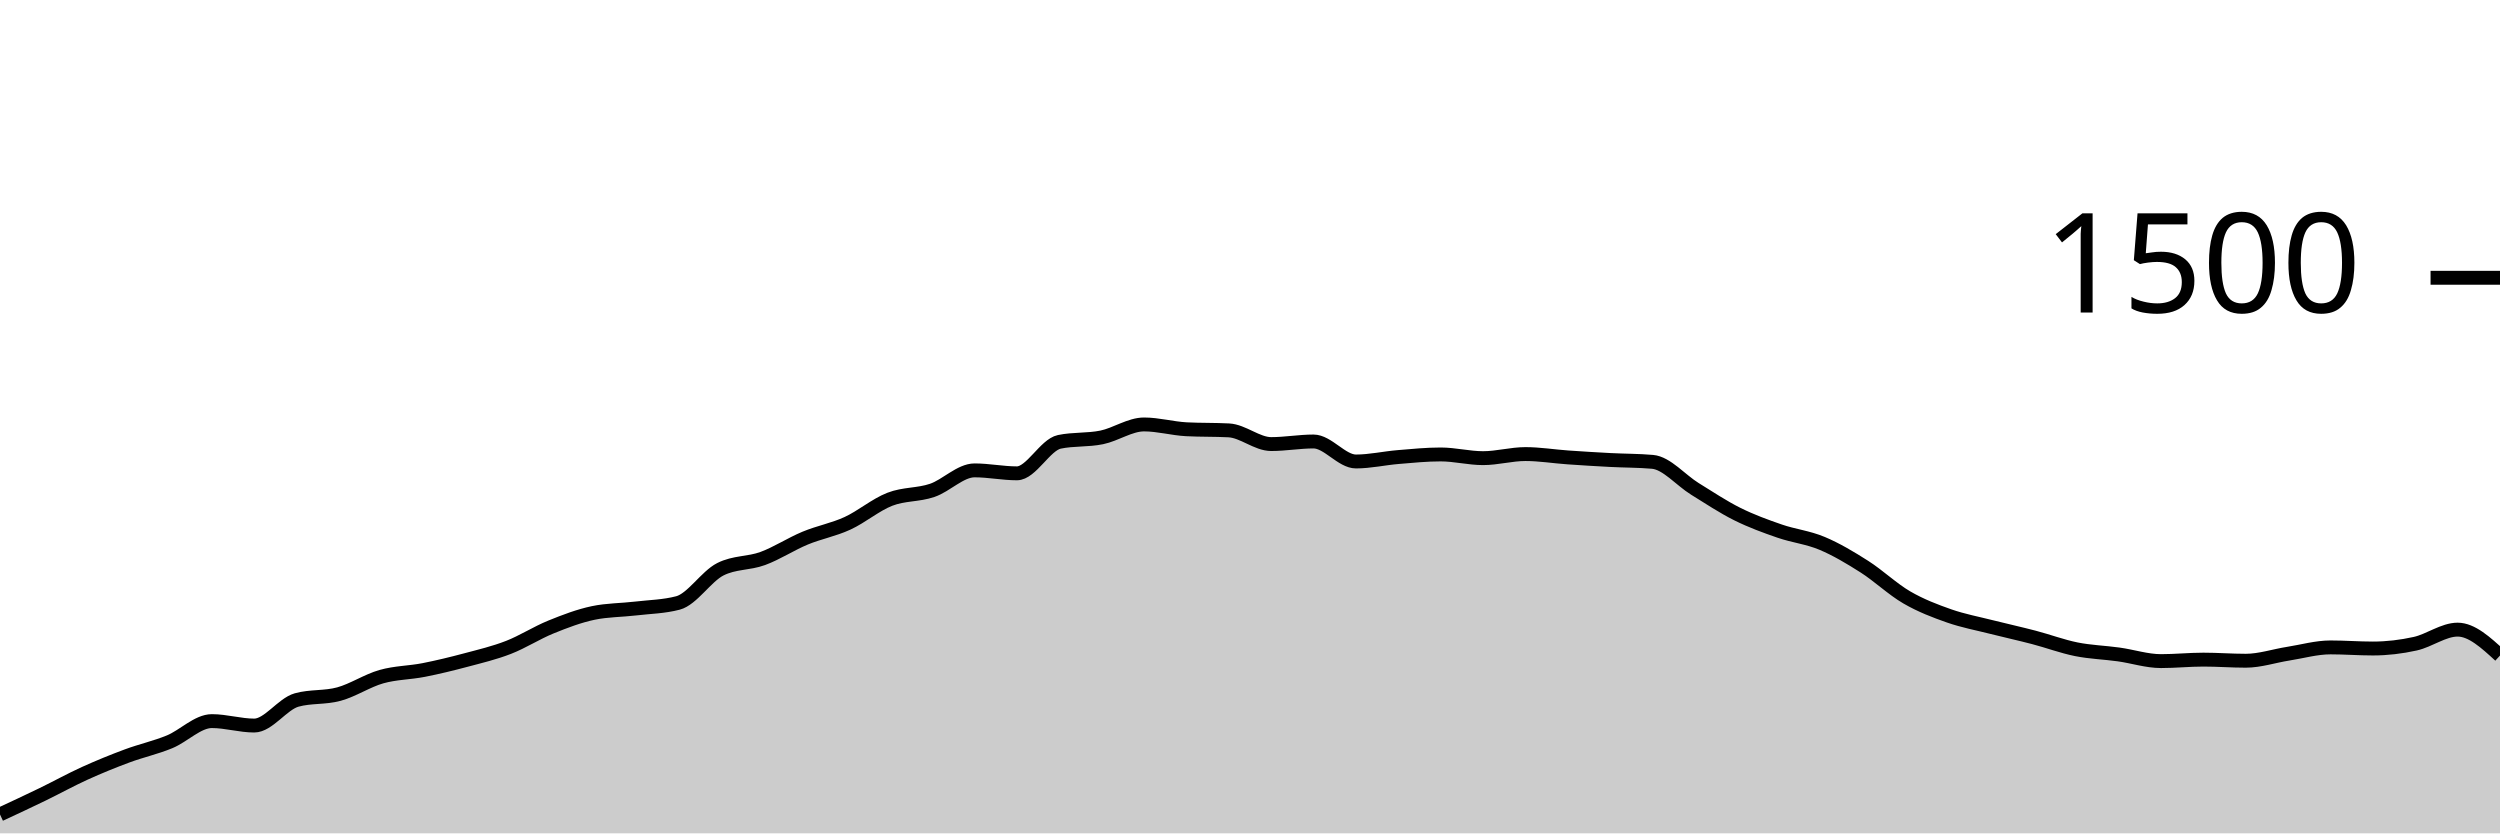
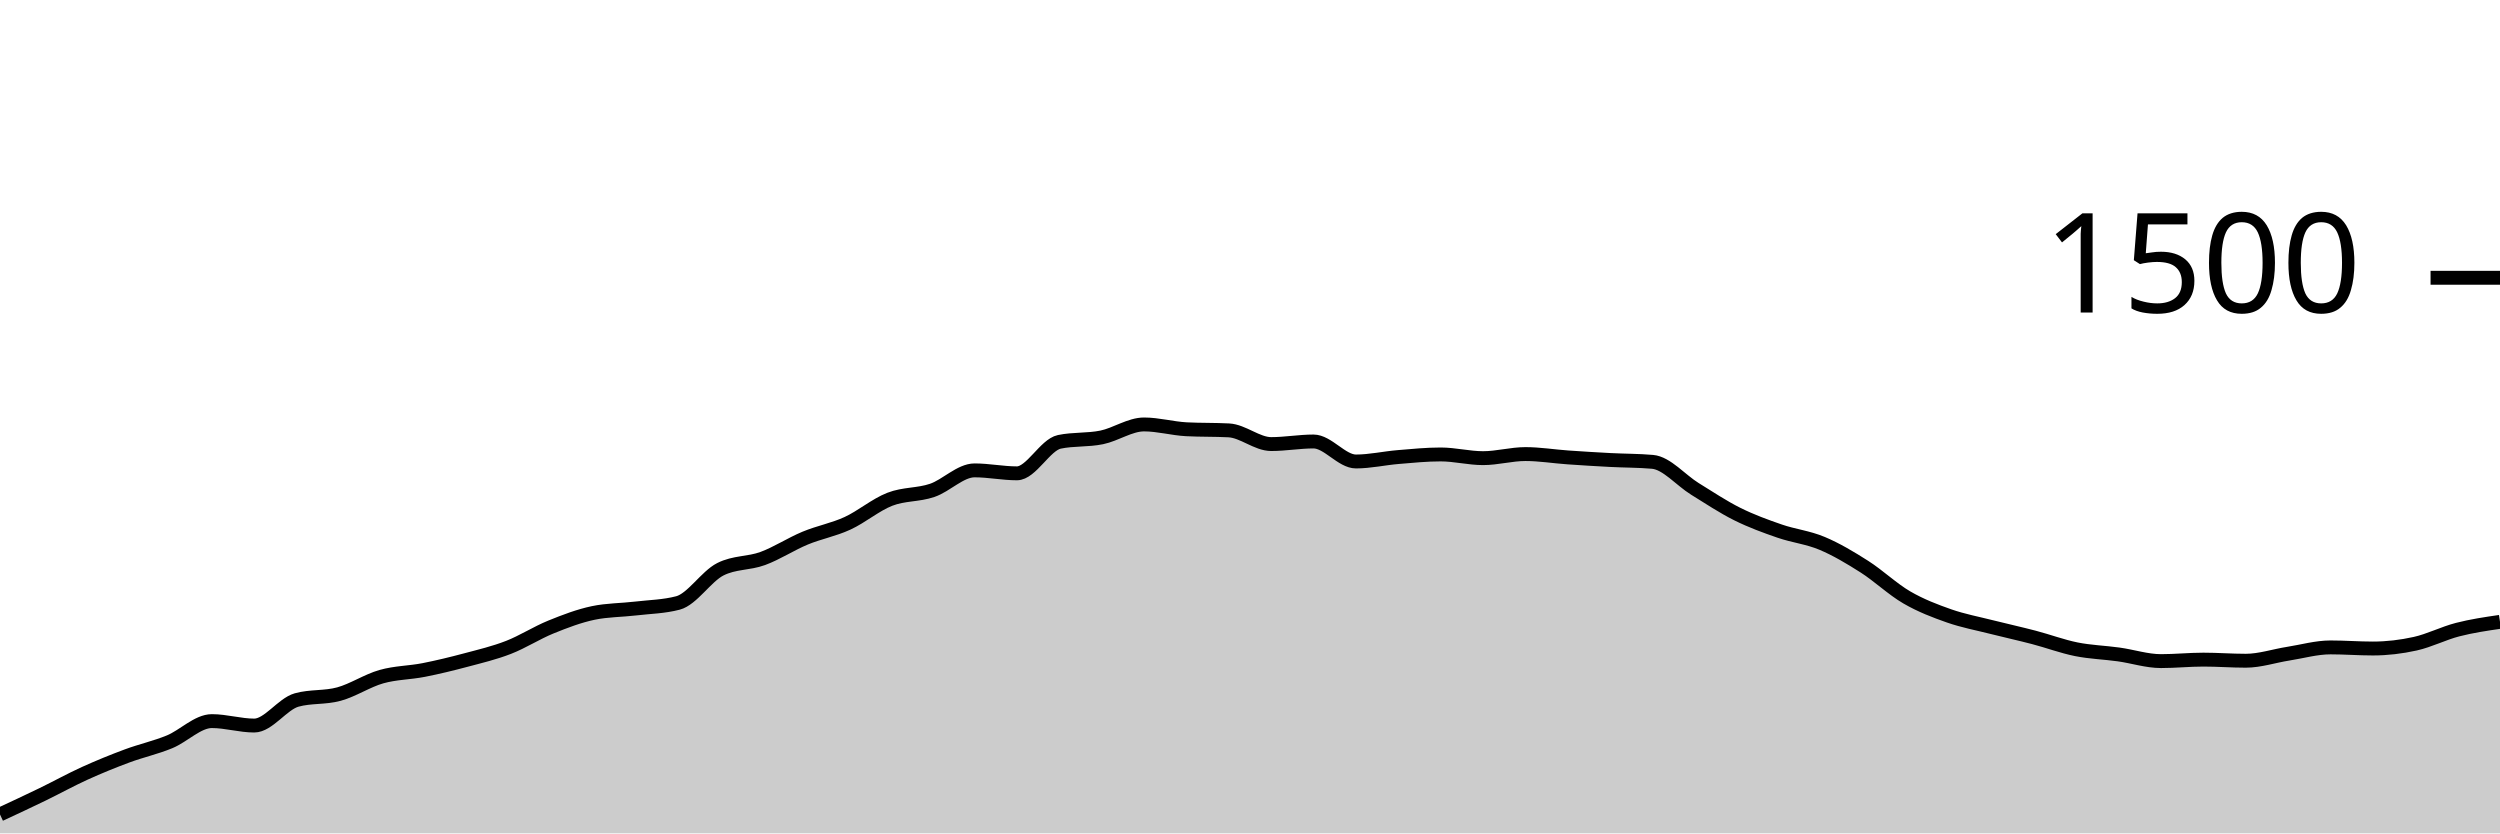
<svg xmlns="http://www.w3.org/2000/svg" viewBox="0 0 180 60">
  <g transform="translate(0,20)">
-     <path class="area" fill="rgba(0, 0, 0, 0.2)" d="M0,38.64C1.017,38.167,2.034,37.693,3.051,37.2C4.068,36.707,5.085,36.142,6.102,35.68C7.119,35.218,8.136,34.804,9.153,34.427C10.169,34.049,11.186,33.831,12.203,33.413C13.22,32.996,14.237,31.92,15.254,31.92C16.271,31.92,17.288,32.24,18.305,32.24C19.322,32.24,20.339,30.684,21.356,30.4C22.373,30.116,23.39,30.253,24.407,29.973C25.424,29.693,26.441,29.009,27.458,28.72C28.475,28.431,29.492,28.44,30.508,28.24C31.525,28.04,32.542,27.791,33.559,27.52C34.576,27.249,35.593,27.009,36.61,26.613C37.627,26.218,38.644,25.56,39.661,25.147C40.678,24.733,41.695,24.347,42.712,24.133C43.729,23.92,44.746,23.933,45.763,23.813C46.78,23.693,47.797,23.68,48.814,23.413C49.831,23.147,50.847,21.502,51.864,20.987C52.881,20.471,53.898,20.587,54.915,20.213C55.932,19.84,56.949,19.169,57.966,18.747C58.983,18.324,60,18.147,61.017,17.68C62.034,17.213,63.051,16.342,64.068,15.947C65.085,15.551,66.102,15.653,67.119,15.307C68.136,14.96,69.153,13.867,70.169,13.867C71.186,13.867,72.203,14.08,73.22,14.08C74.237,14.08,75.254,12.027,76.271,11.813C77.288,11.6,78.305,11.702,79.322,11.493C80.339,11.284,81.356,10.56,82.373,10.56C83.39,10.56,84.407,10.853,85.424,10.907C86.441,10.96,87.458,10.933,88.475,10.987C89.492,11.04,90.508,11.973,91.525,11.973C92.542,11.973,93.559,11.787,94.576,11.787C95.593,11.787,96.61,13.227,97.627,13.227C98.644,13.227,99.661,12.991,100.678,12.907C101.695,12.822,102.712,12.72,103.729,12.72C104.746,12.72,105.763,12.987,106.78,12.987C107.797,12.987,108.814,12.693,109.831,12.693C110.847,12.693,111.864,12.862,112.881,12.933C113.898,13.004,114.915,13.067,115.932,13.12C116.949,13.173,117.966,13.164,118.983,13.253C120,13.342,121.017,14.573,122.034,15.2C123.051,15.827,124.068,16.507,125.085,17.013C126.102,17.52,127.119,17.889,128.136,18.24C129.153,18.591,130.169,18.693,131.186,19.12C132.203,19.547,133.22,20.151,134.237,20.8C135.254,21.449,136.271,22.422,137.288,23.013C138.305,23.604,139.322,23.991,140.339,24.347C141.356,24.702,142.373,24.889,143.39,25.147C144.407,25.404,145.424,25.627,146.441,25.893C147.458,26.16,148.475,26.542,149.492,26.747C150.508,26.951,151.525,26.978,152.542,27.12C153.559,27.262,154.576,27.6,155.593,27.6C156.61,27.6,157.627,27.493,158.644,27.493C159.661,27.493,160.678,27.573,161.695,27.573C162.712,27.573,163.729,27.227,164.746,27.067C165.763,26.907,166.78,26.613,167.797,26.613C168.814,26.613,169.831,26.693,170.847,26.693C171.864,26.693,172.881,26.573,173.898,26.347C174.915,26.12,175.932,25.333,176.949,25.333C177.966,25.333,178.983,26.267,180,27.2L180,40C178.983,40,177.966,40,176.949,40C175.932,40,174.915,40,173.898,40C172.881,40,171.864,40,170.847,40C169.831,40,168.814,40,167.797,40C166.78,40,165.763,40,164.746,40C163.729,40,162.712,40,161.695,40C160.678,40,159.661,40,158.644,40C157.627,40,156.61,40,155.593,40C154.576,40,153.559,40,152.542,40C151.525,40,150.508,40,149.492,40C148.475,40,147.458,40,146.441,40C145.424,40,144.407,40,143.39,40C142.373,40,141.356,40,140.339,40C139.322,40,138.305,40,137.288,40C136.271,40,135.254,40,134.237,40C133.22,40,132.203,40,131.186,40C130.169,40,129.153,40,128.136,40C127.119,40,126.102,40,125.085,40C124.068,40,123.051,40,122.034,40C121.017,40,120,40,118.983,40C117.966,40,116.949,40,115.932,40C114.915,40,113.898,40,112.881,40C111.864,40,110.847,40,109.831,40C108.814,40,107.797,40,106.78,40C105.763,40,104.746,40,103.729,40C102.712,40,101.695,40,100.678,40C99.661,40,98.644,40,97.627,40C96.61,40,95.593,40,94.576,40C93.559,40,92.542,40,91.525,40C90.508,40,89.492,40,88.475,40C87.458,40,86.441,40,85.424,40C84.407,40,83.39,40,82.373,40C81.356,40,80.339,40,79.322,40C78.305,40,77.288,40,76.271,40C75.254,40,74.237,40,73.22,40C72.203,40,71.186,40,70.169,40C69.153,40,68.136,40,67.119,40C66.102,40,65.085,40,64.068,40C63.051,40,62.034,40,61.017,40C60,40,58.983,40,57.966,40C56.949,40,55.932,40,54.915,40C53.898,40,52.881,40,51.864,40C50.847,40,49.831,40,48.814,40C47.797,40,46.78,40,45.763,40C44.746,40,43.729,40,42.712,40C41.695,40,40.678,40,39.661,40C38.644,40,37.627,40,36.61,40C35.593,40,34.576,40,33.559,40C32.542,40,31.525,40,30.508,40C29.492,40,28.475,40,27.458,40C26.441,40,25.424,40,24.407,40C23.39,40,22.373,40,21.356,40C20.339,40,19.322,40,18.305,40C17.288,40,16.271,40,15.254,40C14.237,40,13.22,40,12.203,40C11.186,40,10.169,40,9.153,40C8.136,40,7.119,40,6.102,40C5.085,40,4.068,40,3.051,40C2.034,40,1.017,40,0,40Z" />
-     <path class="line" stroke="black" fill="none" d="M0,38.64C1.017,38.167,2.034,37.693,3.051,37.2C4.068,36.707,5.085,36.142,6.102,35.68C7.119,35.218,8.136,34.804,9.153,34.427C10.169,34.049,11.186,33.831,12.203,33.413C13.22,32.996,14.237,31.92,15.254,31.92C16.271,31.92,17.288,32.24,18.305,32.24C19.322,32.24,20.339,30.684,21.356,30.4C22.373,30.116,23.39,30.253,24.407,29.973C25.424,29.693,26.441,29.009,27.458,28.72C28.475,28.431,29.492,28.44,30.508,28.24C31.525,28.04,32.542,27.791,33.559,27.52C34.576,27.249,35.593,27.009,36.61,26.613C37.627,26.218,38.644,25.56,39.661,25.147C40.678,24.733,41.695,24.347,42.712,24.133C43.729,23.92,44.746,23.933,45.763,23.813C46.78,23.693,47.797,23.68,48.814,23.413C49.831,23.147,50.847,21.502,51.864,20.987C52.881,20.471,53.898,20.587,54.915,20.213C55.932,19.84,56.949,19.169,57.966,18.747C58.983,18.324,60,18.147,61.017,17.68C62.034,17.213,63.051,16.342,64.068,15.947C65.085,15.551,66.102,15.653,67.119,15.307C68.136,14.96,69.153,13.867,70.169,13.867C71.186,13.867,72.203,14.08,73.22,14.08C74.237,14.08,75.254,12.027,76.271,11.813C77.288,11.6,78.305,11.702,79.322,11.493C80.339,11.284,81.356,10.56,82.373,10.56C83.39,10.56,84.407,10.853,85.424,10.907C86.441,10.96,87.458,10.933,88.475,10.987C89.492,11.04,90.508,11.973,91.525,11.973C92.542,11.973,93.559,11.787,94.576,11.787C95.593,11.787,96.61,13.227,97.627,13.227C98.644,13.227,99.661,12.991,100.678,12.907C101.695,12.822,102.712,12.72,103.729,12.72C104.746,12.72,105.763,12.987,106.78,12.987C107.797,12.987,108.814,12.693,109.831,12.693C110.847,12.693,111.864,12.862,112.881,12.933C113.898,13.004,114.915,13.067,115.932,13.12C116.949,13.173,117.966,13.164,118.983,13.253C120,13.342,121.017,14.573,122.034,15.2C123.051,15.827,124.068,16.507,125.085,17.013C126.102,17.52,127.119,17.889,128.136,18.24C129.153,18.591,130.169,18.693,131.186,19.12C132.203,19.547,133.22,20.151,134.237,20.8C135.254,21.449,136.271,22.422,137.288,23.013C138.305,23.604,139.322,23.991,140.339,24.347C141.356,24.702,142.373,24.889,143.39,25.147C144.407,25.404,145.424,25.627,146.441,25.893C147.458,26.16,148.475,26.542,149.492,26.747C150.508,26.951,151.525,26.978,152.542,27.12C153.559,27.262,154.576,27.6,155.593,27.6C156.61,27.6,157.627,27.493,158.644,27.493C159.661,27.493,160.678,27.573,161.695,27.573C162.712,27.573,163.729,27.227,164.746,27.067C165.763,26.907,166.78,26.613,167.797,26.613C168.814,26.613,169.831,26.693,170.847,26.693C171.864,26.693,172.881,26.573,173.898,26.347C174.915,26.12,175.932,25.333,176.949,25.333C177.966,25.333,178.983,26.267,180,27.2" />
+     <path class="area" fill="rgba(0, 0, 0, 0.2)" d="M0,38.64C1.017,38.167,2.034,37.693,3.051,37.2C4.068,36.707,5.085,36.142,6.102,35.68C7.119,35.218,8.136,34.804,9.153,34.427C10.169,34.049,11.186,33.831,12.203,33.413C13.22,32.996,14.237,31.92,15.254,31.92C16.271,31.92,17.288,32.24,18.305,32.24C19.322,32.24,20.339,30.684,21.356,30.4C22.373,30.116,23.39,30.253,24.407,29.973C25.424,29.693,26.441,29.009,27.458,28.72C28.475,28.431,29.492,28.44,30.508,28.24C31.525,28.04,32.542,27.791,33.559,27.52C34.576,27.249,35.593,27.009,36.61,26.613C37.627,26.218,38.644,25.56,39.661,25.147C40.678,24.733,41.695,24.347,42.712,24.133C43.729,23.92,44.746,23.933,45.763,23.813C46.78,23.693,47.797,23.68,48.814,23.413C49.831,23.147,50.847,21.502,51.864,20.987C52.881,20.471,53.898,20.587,54.915,20.213C55.932,19.84,56.949,19.169,57.966,18.747C58.983,18.324,60,18.147,61.017,17.68C62.034,17.213,63.051,16.342,64.068,15.947C65.085,15.551,66.102,15.653,67.119,15.307C68.136,14.96,69.153,13.867,70.169,13.867C71.186,13.867,72.203,14.08,73.22,14.08C74.237,14.08,75.254,12.027,76.271,11.813C77.288,11.6,78.305,11.702,79.322,11.493C80.339,11.284,81.356,10.56,82.373,10.56C83.39,10.56,84.407,10.853,85.424,10.907C86.441,10.96,87.458,10.933,88.475,10.987C89.492,11.04,90.508,11.973,91.525,11.973C92.542,11.973,93.559,11.787,94.576,11.787C95.593,11.787,96.61,13.227,97.627,13.227C98.644,13.227,99.661,12.991,100.678,12.907C101.695,12.822,102.712,12.72,103.729,12.72C104.746,12.72,105.763,12.987,106.78,12.987C107.797,12.987,108.814,12.693,109.831,12.693C110.847,12.693,111.864,12.862,112.881,12.933C113.898,13.004,114.915,13.067,115.932,13.12C116.949,13.173,117.966,13.164,118.983,13.253C120,13.342,121.017,14.573,122.034,15.2C123.051,15.827,124.068,16.507,125.085,17.013C126.102,17.52,127.119,17.889,128.136,18.24C129.153,18.591,130.169,18.693,131.186,19.12C132.203,19.547,133.22,20.151,134.237,20.8C135.254,21.449,136.271,22.422,137.288,23.013C138.305,23.604,139.322,23.991,140.339,24.347C141.356,24.702,142.373,24.889,143.39,25.147C144.407,25.404,145.424,25.627,146.441,25.893C147.458,26.16,148.475,26.542,149.492,26.747C150.508,26.951,151.525,26.978,152.542,27.12C153.559,27.262,154.576,27.6,155.593,27.6C156.61,27.6,157.627,27.493,158.644,27.493C159.661,27.493,160.678,27.573,161.695,27.573C162.712,27.573,163.729,27.227,164.746,27.067C165.763,26.907,166.78,26.613,167.797,26.613C168.814,26.613,169.831,26.693,170.847,26.693C171.864,26.693,172.881,26.573,173.898,26.347C174.915,26.12,175.932,25.596,176.949,25.333C177.966,25.071,178.983,24.922,180,24.773L180,40C178.983,40,177.966,40,176.949,40C175.932,40,174.915,40,173.898,40C172.881,40,171.864,40,170.847,40C169.831,40,168.814,40,167.797,40C166.78,40,165.763,40,164.746,40C163.729,40,162.712,40,161.695,40C160.678,40,159.661,40,158.644,40C157.627,40,156.61,40,155.593,40C154.576,40,153.559,40,152.542,40C151.525,40,150.508,40,149.492,40C148.475,40,147.458,40,146.441,40C145.424,40,144.407,40,143.39,40C142.373,40,141.356,40,140.339,40C139.322,40,138.305,40,137.288,40C136.271,40,135.254,40,134.237,40C133.22,40,132.203,40,131.186,40C130.169,40,129.153,40,128.136,40C127.119,40,126.102,40,125.085,40C124.068,40,123.051,40,122.034,40C121.017,40,120,40,118.983,40C117.966,40,116.949,40,115.932,40C114.915,40,113.898,40,112.881,40C111.864,40,110.847,40,109.831,40C108.814,40,107.797,40,106.78,40C105.763,40,104.746,40,103.729,40C102.712,40,101.695,40,100.678,40C99.661,40,98.644,40,97.627,40C96.61,40,95.593,40,94.576,40C93.559,40,92.542,40,91.525,40C90.508,40,89.492,40,88.475,40C87.458,40,86.441,40,85.424,40C84.407,40,83.39,40,82.373,40C81.356,40,80.339,40,79.322,40C78.305,40,77.288,40,76.271,40C75.254,40,74.237,40,73.22,40C72.203,40,71.186,40,70.169,40C69.153,40,68.136,40,67.119,40C66.102,40,65.085,40,64.068,40C63.051,40,62.034,40,61.017,40C60,40,58.983,40,57.966,40C56.949,40,55.932,40,54.915,40C53.898,40,52.881,40,51.864,40C50.847,40,49.831,40,48.814,40C47.797,40,46.78,40,45.763,40C44.746,40,43.729,40,42.712,40C41.695,40,40.678,40,39.661,40C38.644,40,37.627,40,36.61,40C35.593,40,34.576,40,33.559,40C32.542,40,31.525,40,30.508,40C29.492,40,28.475,40,27.458,40C26.441,40,25.424,40,24.407,40C23.39,40,22.373,40,21.356,40C20.339,40,19.322,40,18.305,40C17.288,40,16.271,40,15.254,40C14.237,40,13.22,40,12.203,40C11.186,40,10.169,40,9.153,40C8.136,40,7.119,40,6.102,40C5.085,40,4.068,40,3.051,40C2.034,40,1.017,40,0,40Z" />
+     <path class="line" stroke="black" fill="none" d="M0,38.64C1.017,38.167,2.034,37.693,3.051,37.2C4.068,36.707,5.085,36.142,6.102,35.68C7.119,35.218,8.136,34.804,9.153,34.427C10.169,34.049,11.186,33.831,12.203,33.413C13.22,32.996,14.237,31.92,15.254,31.92C16.271,31.92,17.288,32.24,18.305,32.24C19.322,32.24,20.339,30.684,21.356,30.4C22.373,30.116,23.39,30.253,24.407,29.973C25.424,29.693,26.441,29.009,27.458,28.72C28.475,28.431,29.492,28.44,30.508,28.24C31.525,28.04,32.542,27.791,33.559,27.52C34.576,27.249,35.593,27.009,36.61,26.613C37.627,26.218,38.644,25.56,39.661,25.147C40.678,24.733,41.695,24.347,42.712,24.133C43.729,23.92,44.746,23.933,45.763,23.813C46.78,23.693,47.797,23.68,48.814,23.413C49.831,23.147,50.847,21.502,51.864,20.987C52.881,20.471,53.898,20.587,54.915,20.213C55.932,19.84,56.949,19.169,57.966,18.747C58.983,18.324,60,18.147,61.017,17.68C62.034,17.213,63.051,16.342,64.068,15.947C65.085,15.551,66.102,15.653,67.119,15.307C68.136,14.96,69.153,13.867,70.169,13.867C71.186,13.867,72.203,14.08,73.22,14.08C74.237,14.08,75.254,12.027,76.271,11.813C77.288,11.6,78.305,11.702,79.322,11.493C80.339,11.284,81.356,10.56,82.373,10.56C83.39,10.56,84.407,10.853,85.424,10.907C86.441,10.96,87.458,10.933,88.475,10.987C89.492,11.04,90.508,11.973,91.525,11.973C92.542,11.973,93.559,11.787,94.576,11.787C95.593,11.787,96.61,13.227,97.627,13.227C98.644,13.227,99.661,12.991,100.678,12.907C101.695,12.822,102.712,12.72,103.729,12.72C104.746,12.72,105.763,12.987,106.78,12.987C107.797,12.987,108.814,12.693,109.831,12.693C110.847,12.693,111.864,12.862,112.881,12.933C113.898,13.004,114.915,13.067,115.932,13.12C116.949,13.173,117.966,13.164,118.983,13.253C120,13.342,121.017,14.573,122.034,15.2C123.051,15.827,124.068,16.507,125.085,17.013C126.102,17.52,127.119,17.889,128.136,18.24C129.153,18.591,130.169,18.693,131.186,19.12C132.203,19.547,133.22,20.151,134.237,20.8C135.254,21.449,136.271,22.422,137.288,23.013C138.305,23.604,139.322,23.991,140.339,24.347C141.356,24.702,142.373,24.889,143.39,25.147C144.407,25.404,145.424,25.627,146.441,25.893C147.458,26.16,148.475,26.542,149.492,26.747C150.508,26.951,151.525,26.978,152.542,27.12C153.559,27.262,154.576,27.6,155.593,27.6C156.61,27.6,157.627,27.493,158.644,27.493C159.661,27.493,160.678,27.573,161.695,27.573C162.712,27.573,163.729,27.227,164.746,27.067C165.763,26.907,166.78,26.613,167.797,26.613C168.814,26.613,169.831,26.693,170.847,26.693C171.864,26.693,172.881,26.573,173.898,26.347C174.915,26.12,175.932,25.596,176.949,25.333C177.966,25.071,178.983,24.922,180,24.773" />
    <path class="axis-ceiling" stroke-width="1" stroke="black" fill="none" d="M175,0L180,0" />
    <text class="axis-ceiling-label" font-family="sans-serif" text-anchor="end" font-size="10px" x="170" y="2.5">1500</text>
  </g>
</svg>
